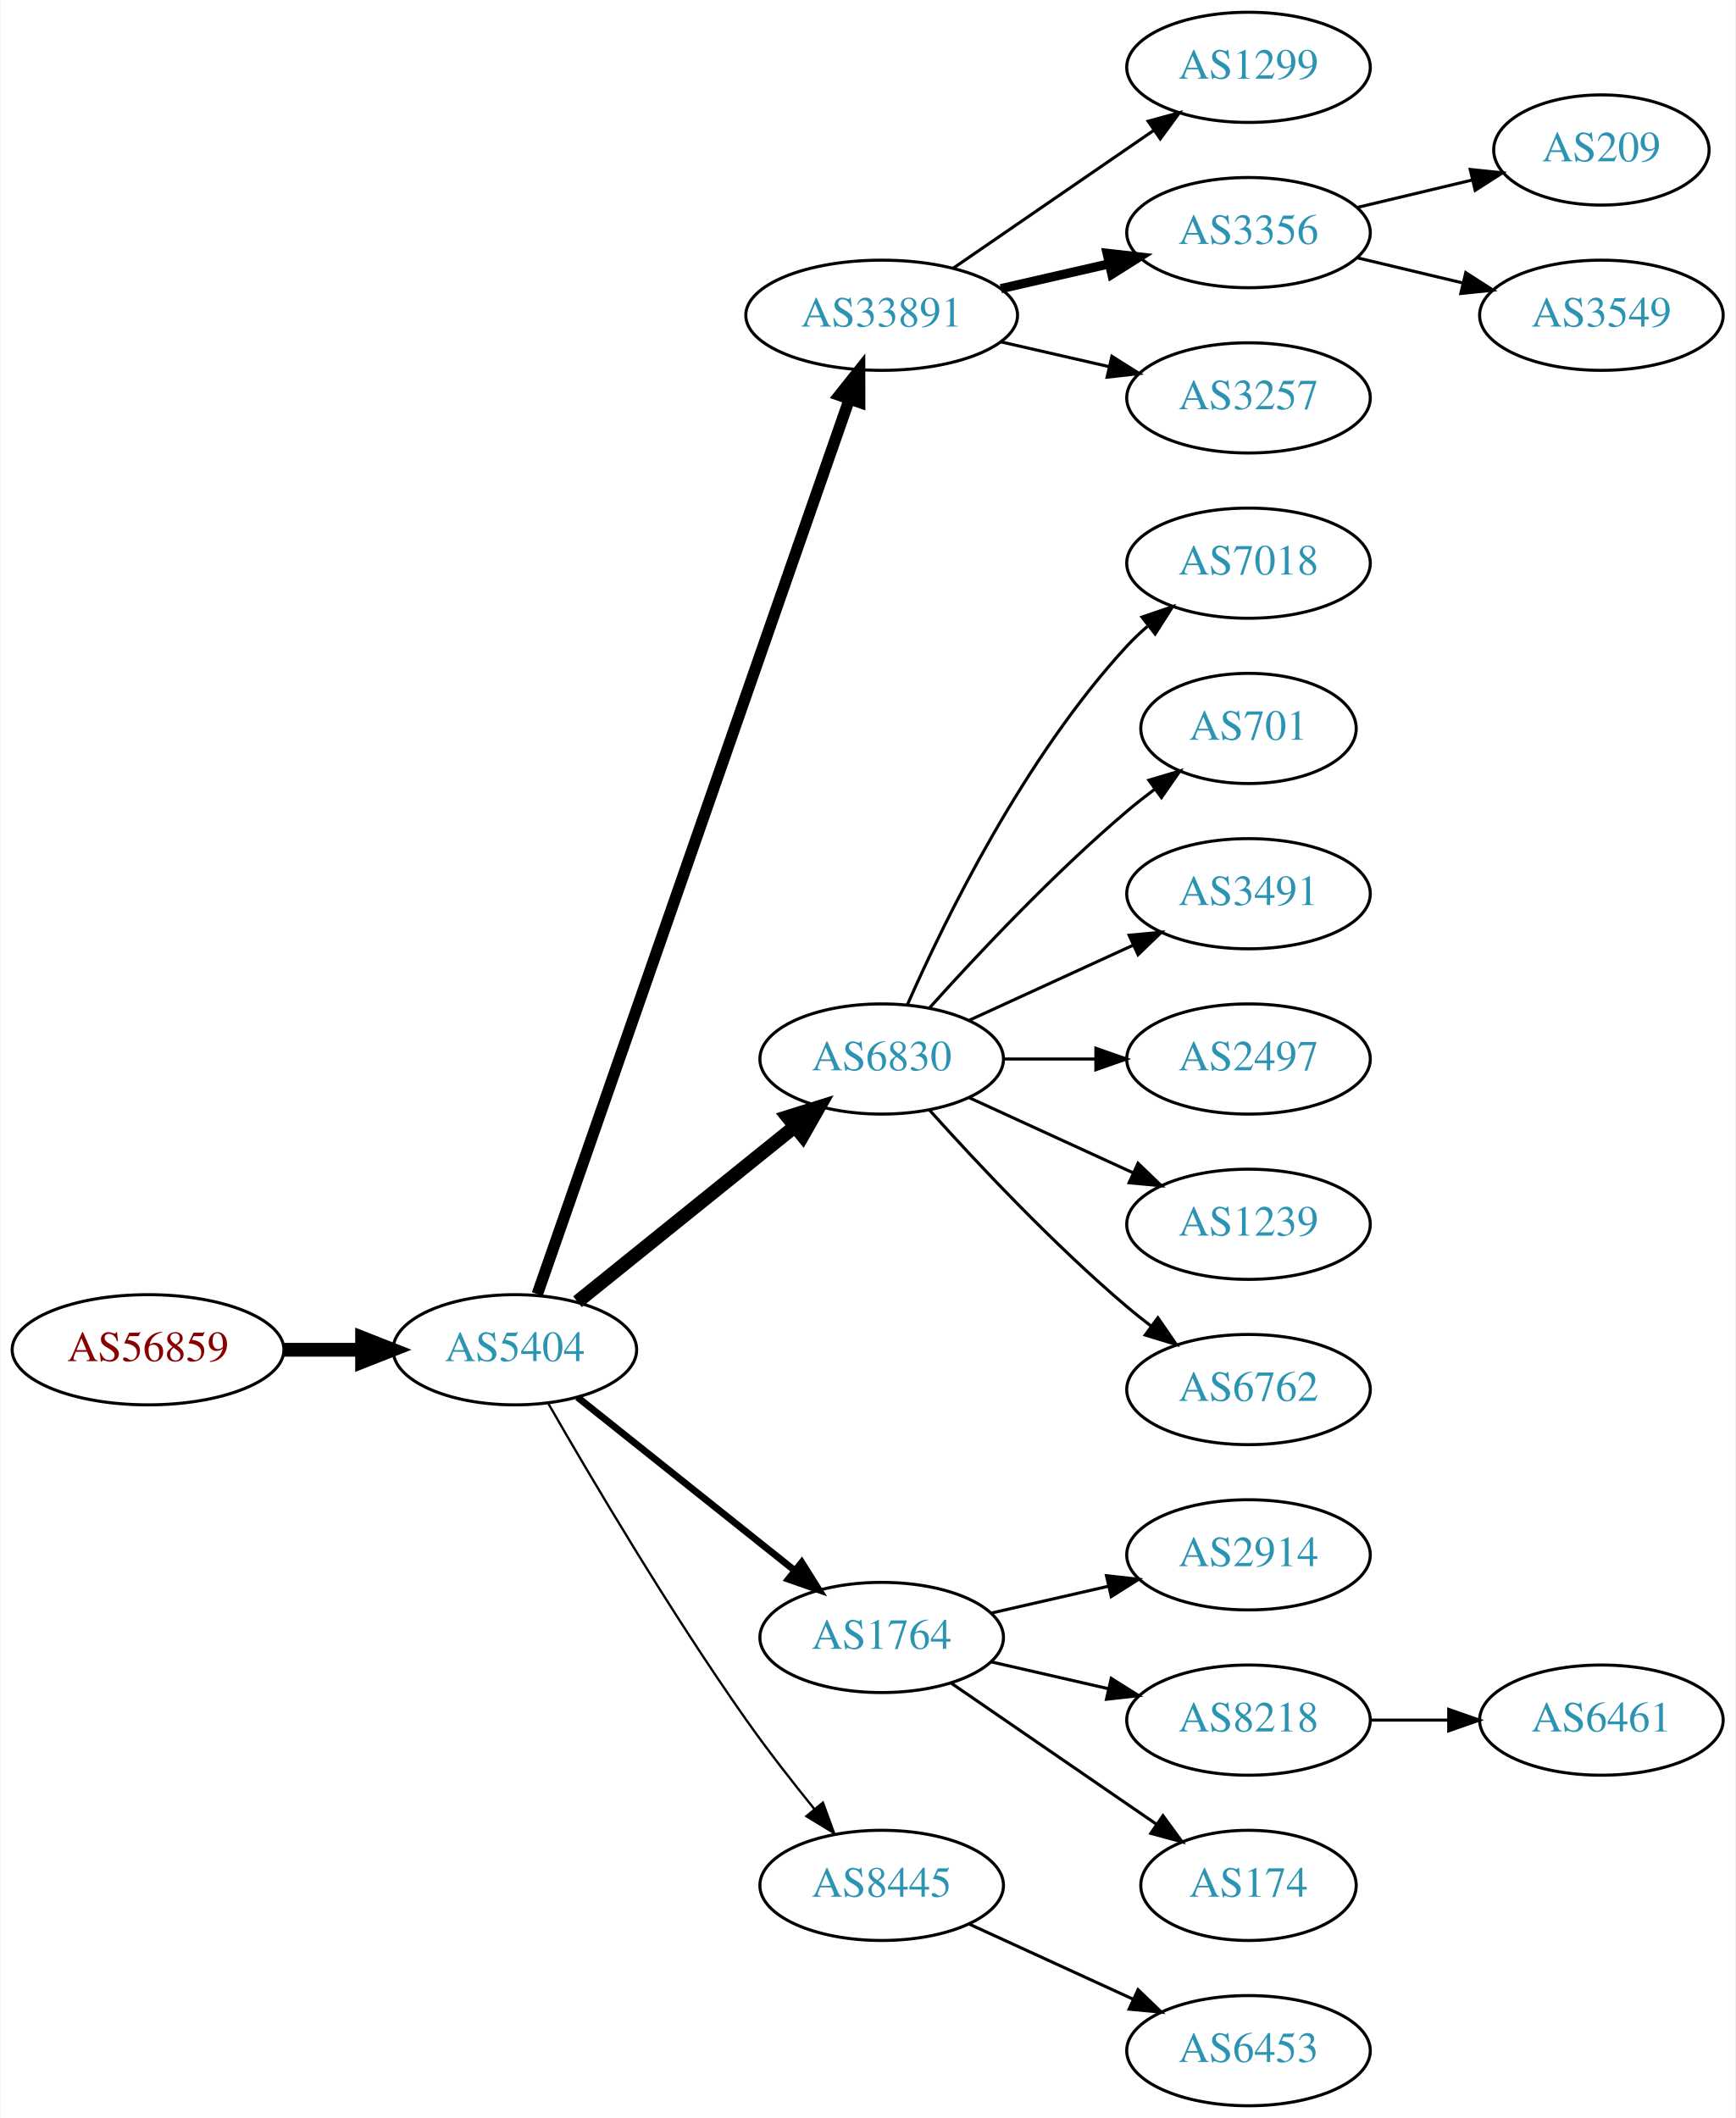
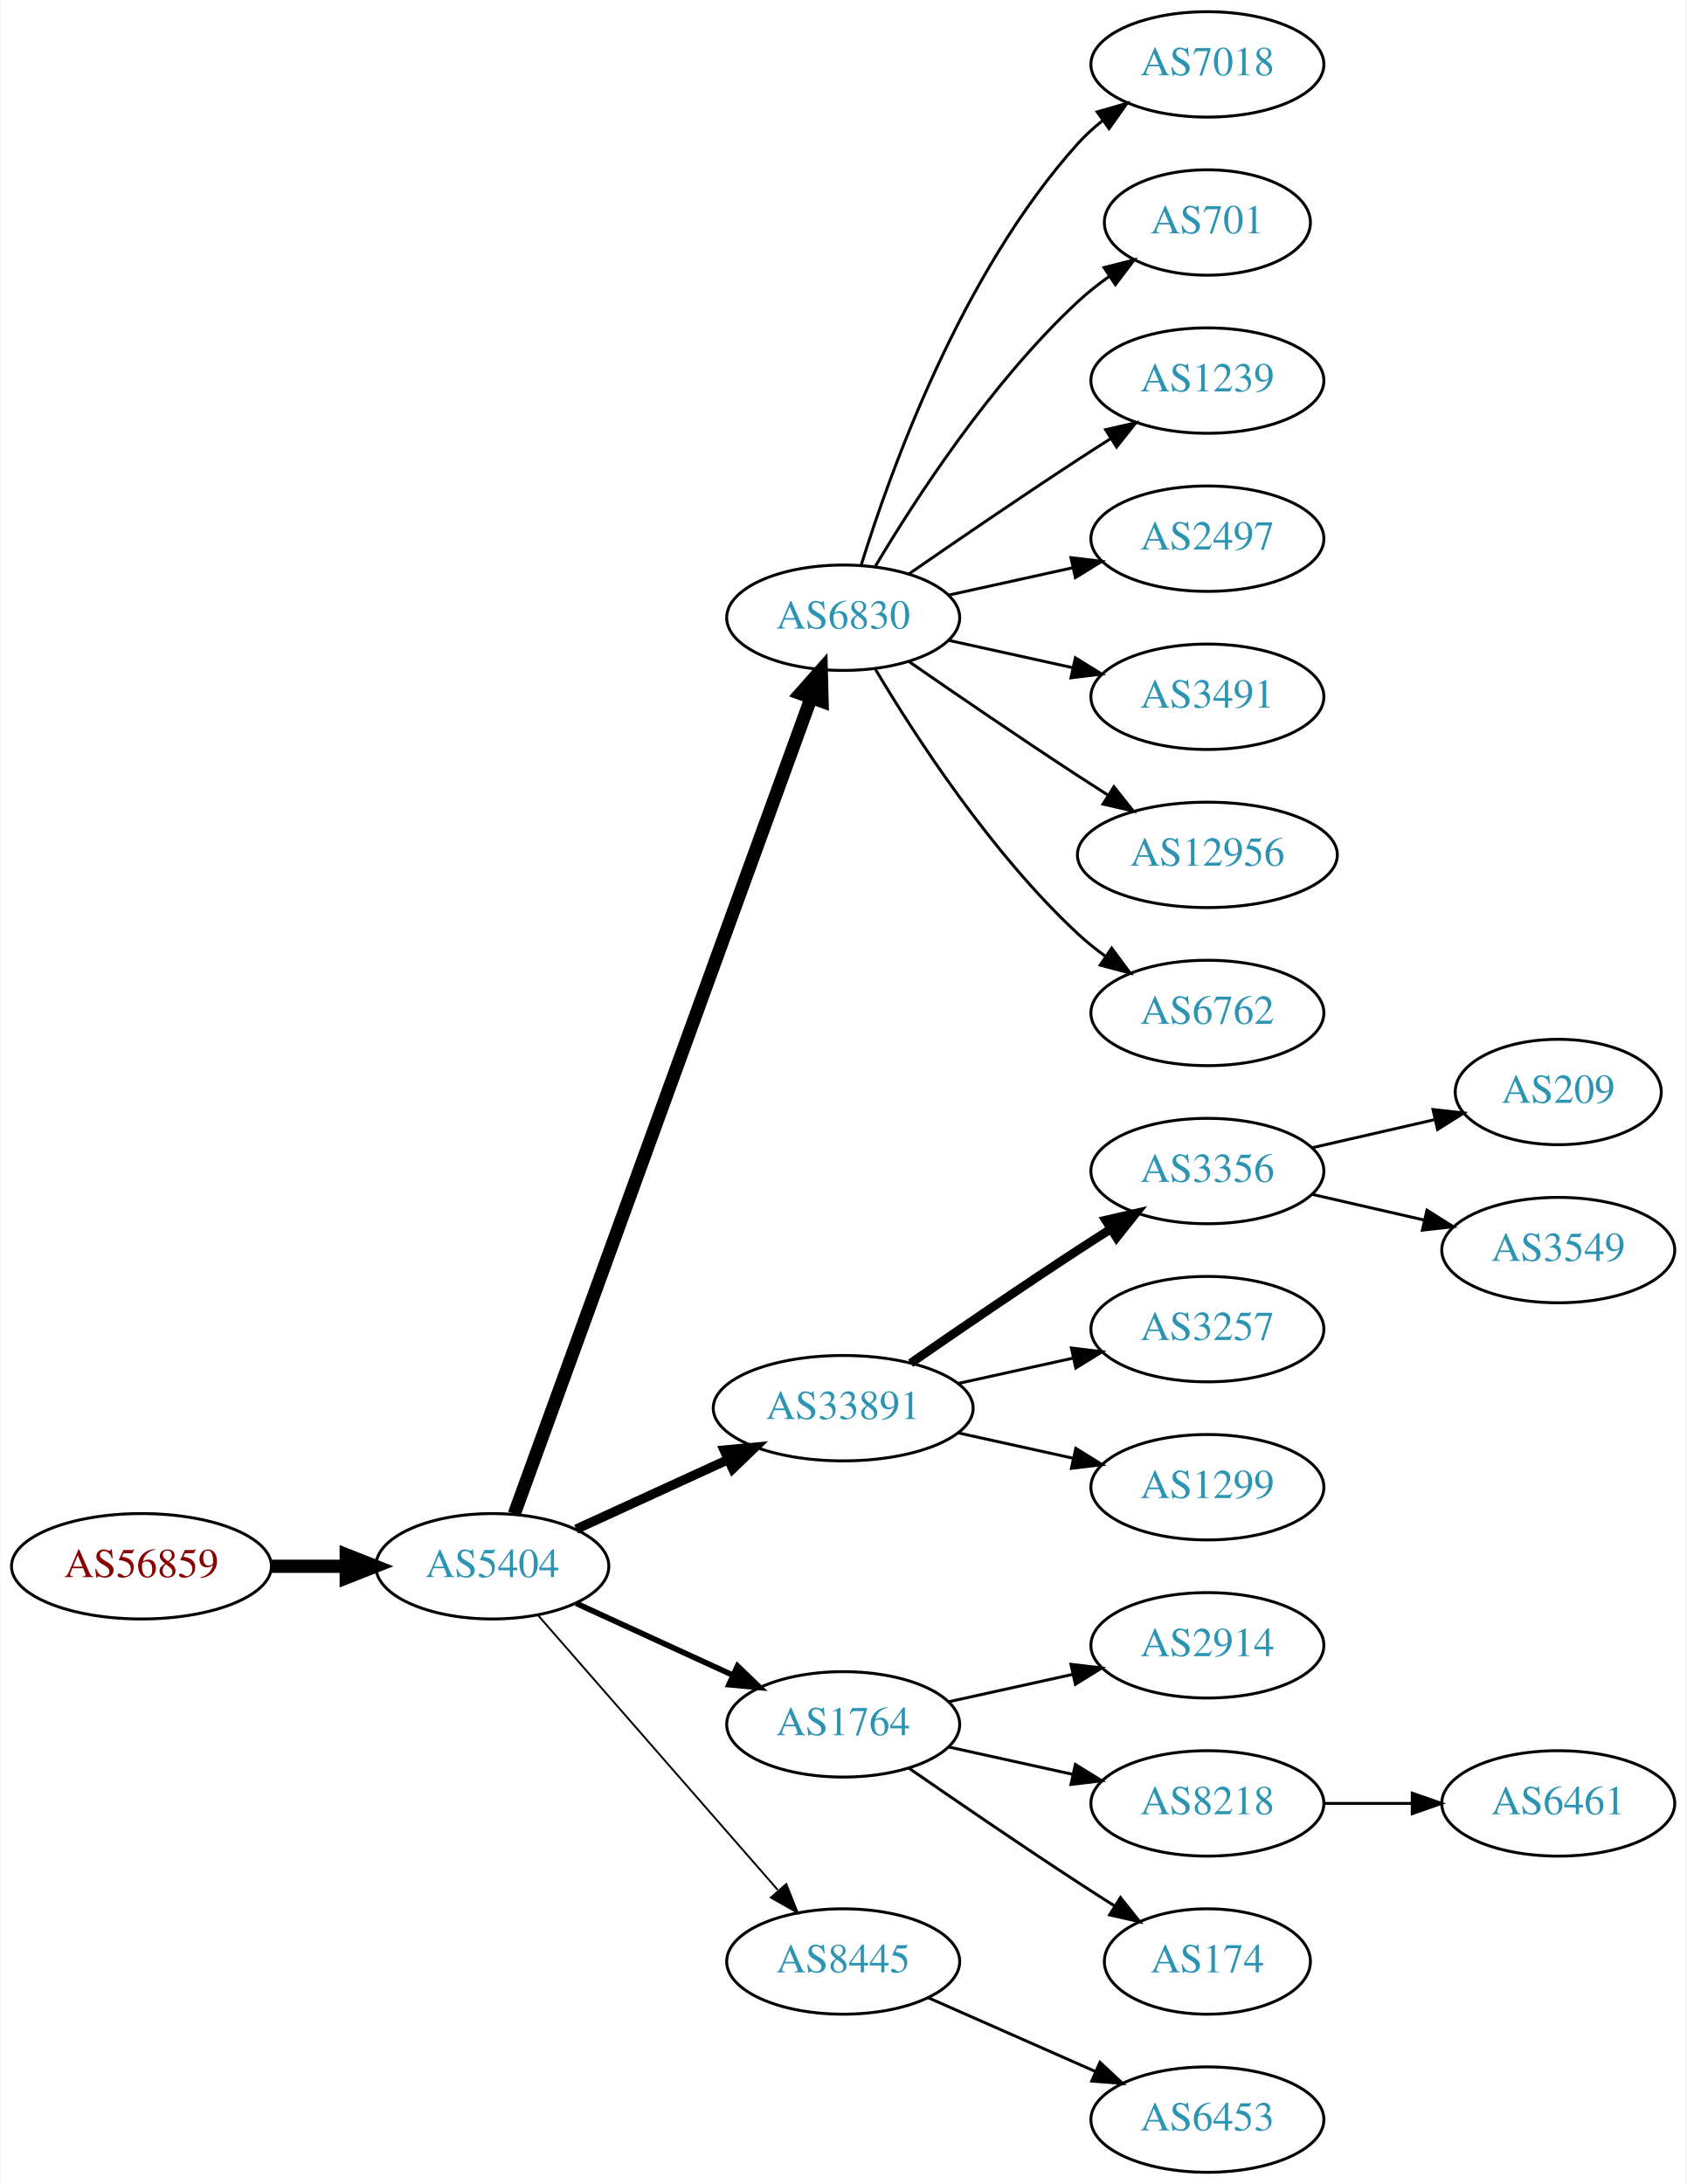
- <svg xmlns="http://www.w3.org/2000/svg" xmlns:xlink="http://www.w3.org/1999/xlink" width="567pt" height="692pt" viewBox="0.00 0.00 566.66 692.00">
-   <g id="graph0" class="graph" transform="scale(1 1) rotate(0) translate(4 688)">
-     <polygon fill="white" stroke="none" points="-4,4 -4,-688 562.663,-688 562.663,4 -4,4" />
+ <svg xmlns="http://www.w3.org/2000/svg" xmlns:xlink="http://www.w3.org/1999/xlink" width="576pt" height="746pt" viewBox="0.00 0.00 575.76 746.00">
+   <g id="graph0" class="graph" transform="scale(1 1) rotate(0) translate(4 742)">
+     <polygon fill="white" stroke="none" points="-4,4 -4,-742 571.762,-742 571.762,4 -4,4" />
    <g id="node1" class="node">
      <g id="a_node1">
        <a xlink:href="/asn/56859" xlink:title="AS56859 ~ BNP PARIBAS S.A. [AT]">
-           <ellipse fill="#ffffff" stroke="black" cx="44.196" cy="-247" rx="44.393" ry="18" />
-           <text text-anchor="middle" x="44.196" y="-243.3" font-family="Times,serif" font-size="14.00" fill="#880000">AS56859</text>
+           <ellipse fill="#ffffff" stroke="black" cx="44.196" cy="-207" rx="44.393" ry="18" />
+           <text text-anchor="middle" x="44.196" y="-203.3" font-family="Times,serif" font-size="14.00" fill="#880000">AS56859</text>
        </a>
      </g>
    </g>
    <g id="node2" class="node">
      <g id="a_node2">
        <a xlink:href="/asn/5404" xlink:title="AS5404 ~ ASN conova communications GmbH [AT]">
-           <ellipse fill="#ffffff" stroke="black" cx="164.039" cy="-247" rx="39.794" ry="18" />
-           <text text-anchor="middle" x="164.039" y="-243.3" font-family="Times,serif" font-size="14.00" fill="#2c94b3">AS5404</text>
+           <ellipse fill="#ffffff" stroke="black" cx="164.039" cy="-207" rx="39.794" ry="18" />
+           <text text-anchor="middle" x="164.039" y="-203.3" font-family="Times,serif" font-size="14.00" fill="#2c94b3">AS5404</text>
        </a>
      </g>
    </g>
    <g id="edge1" class="edge">
-       <path fill="none" stroke="black" stroke-width="4.5" d="M88.407,-247C96.72,-247 105.482,-247 113.965,-247" />
-       <polygon fill="black" stroke="black" stroke-width="4.5" points="114.123,-250.938 124.123,-247 114.123,-243.063 114.123,-250.938" />
+       <path fill="none" stroke="black" stroke-width="4.5" d="M88.407,-207C96.72,-207 105.482,-207 113.965,-207" />
+       <polygon fill="black" stroke="black" stroke-width="4.5" points="114.123,-210.938 124.123,-207 114.123,-203.063 114.123,-210.938" />
    </g>
    <g id="node3" class="node">
      <g id="a_node3">
-         <a xlink:href="/asn/33891" xlink:title="AS33891 ~ CORE-BACKBONE GMBH GLOBAL NETWORK [DE]">
-           <ellipse fill="#ffffff" stroke="black" cx="283.881" cy="-585" rx="44.393" ry="18" />
-           <text text-anchor="middle" x="283.881" y="-581.3" font-family="Times,serif" font-size="14.00" fill="#2c94b3">AS33891</text>
+         <a xlink:href="/asn/6830" xlink:title="AS6830 ~ LGI-UPC [AT]">
+           <ellipse fill="#ffffff" stroke="black" cx="283.881" cy="-531" rx="39.794" ry="18" />
+           <text text-anchor="middle" x="283.881" y="-527.3" font-family="Times,serif" font-size="14.00" fill="#2c94b3">AS6830</text>
        </a>
      </g>
    </g>
    <g id="edge2" class="edge">
-       <path fill="none" stroke="black" stroke-width="3.75" d="M171.374,-265.172C190.842,-321.01 249.878,-490.34 273.228,-557.311" />
-       <polygon fill="black" stroke="black" stroke-width="3.75" points="270.06,-558.858 276.657,-567.148 276.67,-556.553 270.06,-558.858" />
+       <path fill="none" stroke="black" stroke-width="4.5" d="M171.542,-224.881C191.099,-278.651 249.467,-439.129 272.941,-503.67" />
+       <polygon fill="black" stroke="black" stroke-width="4.5" points="269.279,-505.122 276.398,-513.174 276.68,-502.431 269.279,-505.122" />
    </g>
    <g id="node4" class="node">
      <g id="a_node4">
-         <a xlink:href="/asn/6830" xlink:title="AS6830 ~ LGI-UPC [AT]">
-           <ellipse fill="#ffffff" stroke="black" cx="283.881" cy="-342" rx="39.794" ry="18" />
-           <text text-anchor="middle" x="283.881" y="-338.3" font-family="Times,serif" font-size="14.00" fill="#2c94b3">AS6830</text>
+         <a xlink:href="/asn/33891" xlink:title="AS33891 ~ CORE-BACKBONE GMBH GLOBAL NETWORK [DE]">
+           <ellipse fill="#ffffff" stroke="black" cx="283.881" cy="-261" rx="44.393" ry="18" />
+           <text text-anchor="middle" x="283.881" y="-257.3" font-family="Times,serif" font-size="14.00" fill="#2c94b3">AS33891</text>
        </a>
      </g>
    </g>
    <g id="edge3" class="edge">
-       <path fill="none" stroke="black" stroke-width="4.5" d="M184.498,-262.687C203.859,-278.295 233.74,-302.385 255.493,-319.921" />
-       <polygon fill="black" stroke="black" stroke-width="4.5" points="253.136,-323.079 263.393,-326.289 258.079,-316.948 253.136,-323.079" />
+       <path fill="none" stroke="black" stroke-width="3.214" d="M192.667,-219.661C208.165,-226.762 227.732,-235.728 244.678,-243.494" />
+       <polygon fill="black" stroke="black" stroke-width="3.214" points="243.232,-246.681 253.781,-247.665 246.148,-240.317 243.232,-246.681" />
    </g>
    <g id="node5" class="node">
      <g id="a_node5">
        <a xlink:href="/asn/1764" xlink:title="AS1764 ~ NEXTLAYER-AS [AT]">
          <ellipse fill="#ffffff" stroke="black" cx="283.881" cy="-153" rx="39.794" ry="18" />
          <text text-anchor="middle" x="283.881" y="-149.3" font-family="Times,serif" font-size="14.00" fill="#2c94b3">AS1764</text>
        </a>
      </g>
    </g>
    <g id="edge4" class="edge">
-       <path fill="none" stroke="black" stroke-width="2.25" d="M184.498,-231.478C203.859,-216.034 233.74,-192.198 255.493,-174.847" />
-       <polygon fill="black" stroke="black" stroke-width="2.25" points="257.758,-177.517 263.393,-168.545 253.393,-172.045 257.758,-177.517" />
+       <path fill="none" stroke="black" stroke-width="1.929" d="M192.667,-194.339C208.624,-187.027 228.895,-177.739 246.178,-169.819" />
+       <polygon fill="black" stroke="black" stroke-width="1.929" points="247.793,-172.929 255.425,-165.581 244.876,-166.565 247.793,-172.929" />
    </g>
    <g id="node6" class="node">
      <g id="a_node6">
        <a xlink:href="/asn/8445" xlink:title="AS8445 ~ SALZBURG-AG-AS [AT]">
          <ellipse fill="#ffffff" stroke="black" cx="283.881" cy="-72" rx="39.794" ry="18" />
          <text text-anchor="middle" x="283.881" y="-68.3" font-family="Times,serif" font-size="14.00" fill="#2c94b3">AS8445</text>
        </a>
      </g>
    </g>
    <g id="edge5" class="edge">
-       <path fill="none" stroke="black" stroke-width="0.75" d="M175.022,-229.34C188.766,-205.388 214.666,-161.514 239.685,-126 246.567,-116.231 254.627,-105.896 261.909,-96.911" />
-       <polygon fill="black" stroke="black" stroke-width="0.75" points="264.685,-99.046 268.322,-89.095 259.273,-94.606 264.685,-99.046" />
+       <path fill="none" stroke="black" stroke-width="0.643" d="M179.725,-190.175C200.302,-166.603 237.839,-123.6 261.512,-96.48" />
+       <polygon fill="black" stroke="black" stroke-width="0.643" points="264.44,-98.448 268.38,-88.613 259.167,-93.845 264.44,-98.448" />
    </g>
    <g id="node7" class="node">
      <g id="a_node7">
-         <a xlink:href="/asn/1299" xlink:title="AS1299 ~ Telia Carrier [EU]">
-           <ellipse fill="#ffffff" stroke="black" cx="403.724" cy="-666" rx="39.794" ry="18" />
-           <text text-anchor="middle" x="403.724" y="-662.3" font-family="Times,serif" font-size="14.00" fill="#2c94b3">AS1299</text>
+         <a xlink:href="/asn/7018" xlink:title="AS7018 ~ AT&amp;T Services, Inc. [US]">
+           <ellipse fill="#ffffff" stroke="black" cx="408.273" cy="-720" rx="39.794" ry="18" />
+           <text text-anchor="middle" x="408.273" y="-716.3" font-family="Times,serif" font-size="14.00" fill="#2c94b3">AS7018</text>
        </a>
      </g>
    </g>
    <g id="edge6" class="edge">
-       <path fill="none" stroke="black" d="M307.324,-600.426C325.905,-613.198 352.466,-631.455 372.846,-645.463" />
-       <polygon fill="black" stroke="black" points="370.936,-648.398 381.16,-651.178 374.902,-642.629 370.936,-648.398" />
+       <path fill="none" stroke="black" d="M290.019,-548.94C299.922,-580.979 324.259,-648.812 364.077,-693 366.593,-695.792 369.465,-698.401 372.504,-700.812" />
+       <polygon fill="black" stroke="black" points="370.633,-703.776 380.812,-706.715 374.687,-698.07 370.633,-703.776" />
    </g>
    <g id="node8" class="node">
      <g id="a_node8">
-         <a xlink:href="/asn/3356" xlink:title="AS3356 ~ Level 3 Parent, LLC [US]">
-           <ellipse fill="#ffffff" stroke="black" cx="403.724" cy="-612" rx="39.794" ry="18" />
-           <text text-anchor="middle" x="403.724" y="-608.3" font-family="Times,serif" font-size="14.00" fill="#2c94b3">AS3356</text>
+         <a xlink:href="/asn/701" xlink:title="AS701 ~ UUNET [US]">
+           <ellipse fill="#ffffff" stroke="black" cx="408.273" cy="-666" rx="35.194" ry="18" />
+           <text text-anchor="middle" x="408.273" y="-662.3" font-family="Times,serif" font-size="14.00" fill="#2c94b3">AS701</text>
        </a>
      </g>
    </g>
    <g id="edge7" class="edge">
-       <path fill="none" stroke="black" stroke-width="3" d="M322.816,-593.692C334.057,-596.267 346.469,-599.111 358.092,-601.774" />
-       <polygon fill="black" stroke="black" stroke-width="3" points="357.525,-605.235 368.054,-604.057 359.088,-598.412 357.525,-605.235" />
+       <path fill="none" stroke="black" d="M294.927,-548.671C308.498,-571.472 334.43,-611.472 364.077,-639 367.374,-642.061 371.067,-644.972 374.868,-647.672" />
+       <polygon fill="black" stroke="black" points="372.979,-650.619 383.249,-653.22 376.842,-644.781 372.979,-650.619" />
    </g>
    <g id="node9" class="node">
      <g id="a_node9">
-         <a xlink:href="/asn/3257" xlink:title="AS3257 ~ GTT [DE]">
-           <ellipse fill="#ffffff" stroke="black" cx="403.724" cy="-558" rx="39.794" ry="18" />
-           <text text-anchor="middle" x="403.724" y="-554.3" font-family="Times,serif" font-size="14.00" fill="#2c94b3">AS3257</text>
+         <a xlink:href="/asn/1239" xlink:title="AS1239 ~ Sprint [US]">
+           <ellipse fill="#ffffff" stroke="black" cx="408.273" cy="-612" rx="39.794" ry="18" />
+           <text text-anchor="middle" x="408.273" y="-608.3" font-family="Times,serif" font-size="14.00" fill="#2c94b3">AS1239</text>
        </a>
      </g>
    </g>
    <g id="edge8" class="edge">
-       <path fill="none" stroke="black" d="M322.816,-576.308C334.057,-573.733 346.469,-570.889 358.092,-568.226" />
-       <polygon fill="black" stroke="black" points="359.088,-571.588 368.054,-565.943 357.525,-564.765 359.088,-571.588" />
+       <path fill="none" stroke="black" d="M306.238,-545.901C322.089,-556.877 344.292,-572.079 364.077,-585 367.659,-587.339 371.43,-589.759 375.19,-592.144" />
+       <polygon fill="black" stroke="black" points="373.523,-595.231 383.851,-597.596 377.252,-589.307 373.523,-595.231" />
    </g>
    <g id="node10" class="node">
      <g id="a_node10">
-         <a xlink:href="/asn/7018" xlink:title="AS7018 ~ AT&amp;T Services, Inc. [US]">
-           <ellipse fill="#ffffff" stroke="black" cx="403.724" cy="-504" rx="39.794" ry="18" />
-           <text text-anchor="middle" x="403.724" y="-500.3" font-family="Times,serif" font-size="14.00" fill="#2c94b3">AS7018</text>
+         <a xlink:href="/asn/2497" xlink:title="AS2497 ~ Internet Initiative Japan Inc. [JP]">
+           <ellipse fill="#ffffff" stroke="black" cx="408.273" cy="-558" rx="39.794" ry="18" />
+           <text text-anchor="middle" x="408.273" y="-554.3" font-family="Times,serif" font-size="14.00" fill="#2c94b3">AS2497</text>
        </a>
      </g>
    </g>
    <g id="edge9" class="edge">
-       <path fill="none" stroke="black" d="M292.297,-359.761C304.365,-387.183 330.337,-440.473 364.077,-477 366.108,-479.198 368.347,-481.319 370.693,-483.34" />
-       <polygon fill="black" stroke="black" points="368.905,-486.386 378.937,-489.794 373.22,-480.874 368.905,-486.386" />
+       <path fill="none" stroke="black" d="M319.954,-538.737C333.141,-541.646 348.321,-544.995 362.287,-548.076" />
+       <polygon fill="black" stroke="black" points="361.676,-551.525 372.196,-550.262 363.184,-544.69 361.676,-551.525" />
    </g>
    <g id="node11" class="node">
      <g id="a_node11">
-         <a xlink:href="/asn/701" xlink:title="AS701 ~ UUNET [US]">
-           <ellipse fill="#ffffff" stroke="black" cx="403.724" cy="-450" rx="35.194" ry="18" />
-           <text text-anchor="middle" x="403.724" y="-446.3" font-family="Times,serif" font-size="14.00" fill="#2c94b3">AS701</text>
+         <a xlink:href="/asn/3491" xlink:title="AS3491 ~ PCCW Global, Inc. [US]">
+           <ellipse fill="#ffffff" stroke="black" cx="408.273" cy="-504" rx="39.794" ry="18" />
+           <text text-anchor="middle" x="408.273" y="-500.3" font-family="Times,serif" font-size="14.00" fill="#2c94b3">AS3491</text>
        </a>
      </g>
    </g>
    <g id="edge10" class="edge">
-       <path fill="none" stroke="black" d="M299.527,-358.725C314.828,-375.765 339.925,-402.523 364.077,-423 366.93,-425.418 369.995,-427.833 373.106,-430.169" />
-       <polygon fill="black" stroke="black" points="371.179,-433.095 381.334,-436.116 375.279,-427.422 371.179,-433.095" />
+       <path fill="none" stroke="black" d="M319.954,-523.263C333.141,-520.354 348.321,-517.005 362.287,-513.924" />
+       <polygon fill="black" stroke="black" points="363.184,-517.31 372.196,-511.738 361.676,-510.475 363.184,-517.31" />
    </g>
    <g id="node12" class="node">
      <g id="a_node12">
-         <a xlink:href="/asn/3491" xlink:title="AS3491 ~ PCCW Global, Inc. [US]">
-           <ellipse fill="#ffffff" stroke="black" cx="403.724" cy="-396" rx="39.794" ry="18" />
-           <text text-anchor="middle" x="403.724" y="-392.3" font-family="Times,serif" font-size="14.00" fill="#2c94b3">AS3491</text>
+         <a xlink:href="/asn/12956" xlink:title="AS12956 ~ TELXIUS [ES]">
+           <ellipse fill="#ffffff" stroke="black" cx="408.273" cy="-450" rx="44.393" ry="18" />
+           <text text-anchor="middle" x="408.273" y="-446.3" font-family="Times,serif" font-size="14.00" fill="#2c94b3">AS12956</text>
        </a>
      </g>
    </g>
    <g id="edge11" class="edge">
-       <path fill="none" stroke="black" d="M312.51,-354.661C328.467,-361.973 348.738,-371.261 366.02,-379.181" />
-       <polygon fill="black" stroke="black" points="364.719,-382.435 375.268,-383.419 367.635,-376.071 364.719,-382.435" />
+       <path fill="none" stroke="black" d="M306.238,-516.099C322.089,-505.123 344.292,-489.921 364.077,-477 367.398,-474.831 370.88,-472.594 374.367,-470.379" />
+       <polygon fill="black" stroke="black" points="376.356,-473.262 382.949,-464.968 372.623,-467.34 376.356,-473.262" />
    </g>
    <g id="node13" class="node">
      <g id="a_node13">
-         <a xlink:href="/asn/2497" xlink:title="AS2497 ~ Internet Initiative Japan Inc. [JP]">
-           <ellipse fill="#ffffff" stroke="black" cx="403.724" cy="-342" rx="39.794" ry="18" />
-           <text text-anchor="middle" x="403.724" y="-338.3" font-family="Times,serif" font-size="14.00" fill="#2c94b3">AS2497</text>
+         <a xlink:href="/asn/6762" xlink:title="AS6762 ~ TELECOM ITALIA SPARKLE S.p.A. [IT]">
+           <ellipse fill="#ffffff" stroke="black" cx="408.273" cy="-396" rx="39.794" ry="18" />
+           <text text-anchor="middle" x="408.273" y="-392.3" font-family="Times,serif" font-size="14.00" fill="#2c94b3">AS6762</text>
        </a>
      </g>
    </g>
    <g id="edge12" class="edge">
-       <path fill="none" stroke="black" d="M323.794,-342C333.347,-342 343.697,-342 353.659,-342" />
-       <polygon fill="black" stroke="black" points="353.852,-345.5 363.852,-342 353.852,-338.5 353.852,-345.5" />
+       <path fill="none" stroke="black" d="M294.927,-513.329C308.498,-490.528 334.43,-450.528 364.077,-423 366.984,-420.301 370.197,-417.72 373.521,-415.297" />
+       <polygon fill="black" stroke="black" points="375.58,-418.13 381.899,-409.625 371.656,-412.333 375.58,-418.13" />
    </g>
    <g id="node14" class="node">
      <g id="a_node14">
-         <a xlink:href="/asn/1239" xlink:title="AS1239 ~ Sprint [US]">
-           <ellipse fill="#ffffff" stroke="black" cx="403.724" cy="-288" rx="39.794" ry="18" />
-           <text text-anchor="middle" x="403.724" y="-284.3" font-family="Times,serif" font-size="14.00" fill="#2c94b3">AS1239</text>
+         <a xlink:href="/asn/3356" xlink:title="AS3356 ~ Level 3 Parent, LLC [US]">
+           <ellipse fill="#ffffff" stroke="black" cx="408.273" cy="-342" rx="39.794" ry="18" />
+           <text text-anchor="middle" x="408.273" y="-338.3" font-family="Times,serif" font-size="14.00" fill="#2c94b3">AS3356</text>
        </a>
      </g>
    </g>
    <g id="edge13" class="edge">
-       <path fill="none" stroke="black" d="M312.51,-329.339C328.467,-322.027 348.738,-312.739 366.02,-304.819" />
-       <polygon fill="black" stroke="black" points="367.635,-307.929 375.268,-300.581 364.719,-301.565 367.635,-307.929" />
+       <path fill="none" stroke="black" stroke-width="3" d="M306.912,-276.367C322.714,-287.305 344.571,-302.261 364.077,-315 367.659,-317.339 371.43,-319.759 375.19,-322.144" />
+       <polygon fill="black" stroke="black" stroke-width="3" points="373.523,-325.231 383.851,-327.596 377.252,-319.307 373.523,-325.231" />
    </g>
    <g id="node15" class="node">
      <g id="a_node15">
-         <a xlink:href="/asn/6762" xlink:title="AS6762 ~ TELECOM ITALIA SPARKLE S.p.A. [IT]">
-           <ellipse fill="#ffffff" stroke="black" cx="403.724" cy="-234" rx="39.794" ry="18" />
-           <text text-anchor="middle" x="403.724" y="-230.3" font-family="Times,serif" font-size="14.00" fill="#2c94b3">AS6762</text>
+         <a xlink:href="/asn/3257" xlink:title="AS3257 ~ GTT [DE]">
+           <ellipse fill="#ffffff" stroke="black" cx="408.273" cy="-288" rx="39.794" ry="18" />
+           <text text-anchor="middle" x="408.273" y="-284.3" font-family="Times,serif" font-size="14.00" fill="#2c94b3">AS3257</text>
        </a>
      </g>
    </g>
    <g id="edge14" class="edge">
-       <path fill="none" stroke="black" d="M299.527,-325.275C314.828,-308.235 339.925,-281.477 364.077,-261 366.574,-258.883 369.235,-256.768 371.946,-254.707" />
-       <polygon fill="black" stroke="black" points="374.112,-257.459 380.123,-248.734 369.983,-251.806 374.112,-257.459" />
+       <path fill="none" stroke="black" d="M323.271,-269.469C335.662,-272.202 349.509,-275.257 362.329,-278.085" />
+       <polygon fill="black" stroke="black" points="361.825,-281.558 372.344,-280.295 363.333,-274.722 361.825,-281.558" />
+     </g>
+     <g id="node16" class="node">
+       <g id="a_node16">
+         <a xlink:href="/asn/1299" xlink:title="AS1299 ~ Telia Carrier [EU]">
+           <ellipse fill="#ffffff" stroke="black" cx="408.273" cy="-234" rx="39.794" ry="18" />
+           <text text-anchor="middle" x="408.273" y="-230.3" font-family="Times,serif" font-size="14.00" fill="#2c94b3">AS1299</text>
+         </a>
+       </g>
+     </g>
+     <g id="edge15" class="edge">
+       <path fill="none" stroke="black" d="M323.271,-252.531C335.662,-249.798 349.509,-246.743 362.329,-243.915" />
+       <polygon fill="black" stroke="black" points="363.333,-247.278 372.344,-241.705 361.825,-240.442 363.333,-247.278" />
+     </g>
+     <g id="node19" class="node">
+       <g id="a_node19">
+         <a xlink:href="/asn/2914" xlink:title="AS2914 ~ NTT America, Inc. [US]">
+           <ellipse fill="#ffffff" stroke="black" cx="408.273" cy="-180" rx="39.794" ry="18" />
+           <text text-anchor="middle" x="408.273" y="-176.3" font-family="Times,serif" font-size="14.00" fill="#2c94b3">AS2914</text>
+         </a>
+       </g>
+     </g>
+     <g id="edge18" class="edge">
+       <path fill="none" stroke="black" d="M319.954,-160.737C333.141,-163.646 348.321,-166.995 362.287,-170.076" />
+       <polygon fill="black" stroke="black" points="361.676,-173.525 372.196,-172.262 363.184,-166.69 361.676,-173.525" />
+     </g>
+     <g id="node20" class="node">
+       <g id="a_node20">
+         <a xlink:href="/asn/8218" xlink:title="AS8218 ~ legacy Neotelecoms [FR]">
+           <ellipse fill="#ffffff" stroke="black" cx="408.273" cy="-126" rx="39.794" ry="18" />
+           <text text-anchor="middle" x="408.273" y="-122.3" font-family="Times,serif" font-size="14.00" fill="#2c94b3">AS8218</text>
+         </a>
+       </g>
+     </g>
+     <g id="edge19" class="edge">
+       <path fill="none" stroke="black" d="M319.954,-145.263C333.141,-142.354 348.321,-139.005 362.287,-135.924" />
+       <polygon fill="black" stroke="black" points="363.184,-139.31 372.196,-133.738 361.676,-132.475 363.184,-139.31" />
+     </g>
+     <g id="node21" class="node">
+       <g id="a_node21">
+         <a xlink:href="/asn/174" xlink:title="AS174 ~ Cogent Communications [US]">
+           <ellipse fill="#ffffff" stroke="black" cx="408.273" cy="-72" rx="35.194" ry="18" />
+           <text text-anchor="middle" x="408.273" y="-68.3" font-family="Times,serif" font-size="14.00" fill="#2c94b3">AS174</text>
+         </a>
+       </g>
+     </g>
+     <g id="edge20" class="edge">
+       <path fill="none" stroke="black" d="M306.238,-138.099C322.089,-127.123 344.292,-111.921 364.077,-99 368.122,-96.358 372.407,-93.615 376.647,-90.933" />
+       <polygon fill="black" stroke="black" points="378.584,-93.85 385.191,-85.568 374.861,-87.921 378.584,-93.85" />
+     </g>
+     <g id="node23" class="node">
+       <g id="a_node23">
+         <a xlink:href="/asn/6453" xlink:title="AS6453 ~ TATA COMMUNICATIONS (AMERICA) INC [US]">
+           <ellipse fill="#ffffff" stroke="black" cx="408.273" cy="-18" rx="39.794" ry="18" />
+           <text text-anchor="middle" x="408.273" y="-14.3" font-family="Times,serif" font-size="14.00" fill="#2c94b3">AS6453</text>
+         </a>
+       </g>
+     </g>
+     <g id="edge22" class="edge">
+       <path fill="none" stroke="black" d="M312.96,-59.611C329.908,-52.134 351.706,-42.517 370.075,-34.412" />
+       <polygon fill="black" stroke="black" points="371.589,-37.57 379.325,-30.331 368.763,-31.166 371.589,-37.57" />
+     </g>
+     <g id="node17" class="node">
+       <g id="a_node17">
+         <a xlink:href="/asn/209" xlink:title="AS209 ~ CenturyLink Communications, LLC [US]">
+           <ellipse fill="#ffffff" stroke="black" cx="528.116" cy="-369" rx="35.194" ry="18" />
+           <text text-anchor="middle" x="528.116" y="-365.3" font-family="Times,serif" font-size="14.00" fill="#2c94b3">AS209</text>
+         </a>
+       </g>
+     </g>
+     <g id="edge16" class="edge">
+       <path fill="none" stroke="black" d="M443.993,-349.955C457.085,-352.955 472.107,-356.396 485.748,-359.522" />
+       <polygon fill="black" stroke="black" points="485.326,-363.016 495.855,-361.838 486.89,-356.193 485.326,-363.016" />
    </g>
    <g id="node18" class="node">
      <g id="a_node18">
-         <a xlink:href="/asn/2914" xlink:title="AS2914 ~ NTT America, Inc. [US]">
-           <ellipse fill="#ffffff" stroke="black" cx="403.724" cy="-180" rx="39.794" ry="18" />
-           <text text-anchor="middle" x="403.724" y="-176.3" font-family="Times,serif" font-size="14.00" fill="#2c94b3">AS2914</text>
+         <a xlink:href="/asn/3549" xlink:title="AS3549 ~ Level 3 Parent, LLC [US]">
+           <ellipse fill="#ffffff" stroke="black" cx="528.116" cy="-315" rx="39.794" ry="18" />
+           <text text-anchor="middle" x="528.116" y="-311.3" font-family="Times,serif" font-size="14.00" fill="#2c94b3">AS3549</text>
        </a>
      </g>
    </g>
    <g id="edge17" class="edge">
-       <path fill="none" stroke="black" d="M319.6,-160.955C331.6,-163.704 345.221,-166.825 357.914,-169.733" />
-       <polygon fill="black" stroke="black" points="357.316,-173.187 367.845,-172.009 358.88,-166.364 357.316,-173.187" />
-     </g>
-     <g id="node19" class="node">
-       <g id="a_node19">
-         <a xlink:href="/asn/8218" xlink:title="AS8218 ~ legacy Neotelecoms [FR]">
-           <ellipse fill="#ffffff" stroke="black" cx="403.724" cy="-126" rx="39.794" ry="18" />
-           <text text-anchor="middle" x="403.724" y="-122.3" font-family="Times,serif" font-size="14.00" fill="#2c94b3">AS8218</text>
-         </a>
-       </g>
-     </g>
-     <g id="edge18" class="edge">
-       <path fill="none" stroke="black" d="M319.6,-145.045C331.6,-142.296 345.221,-139.175 357.914,-136.267" />
-       <polygon fill="black" stroke="black" points="358.88,-139.636 367.845,-133.991 357.316,-132.813 358.88,-139.636" />
-     </g>
-     <g id="node20" class="node">
-       <g id="a_node20">
-         <a xlink:href="/asn/174" xlink:title="AS174 ~ Cogent Communications [US]">
-           <ellipse fill="#ffffff" stroke="black" cx="403.724" cy="-72" rx="35.194" ry="18" />
-           <text text-anchor="middle" x="403.724" y="-68.3" font-family="Times,serif" font-size="14.00" fill="#2c94b3">AS174</text>
-         </a>
-       </g>
-     </g>
-     <g id="edge19" class="edge">
-       <path fill="none" stroke="black" d="M306.495,-138.143C325.333,-125.195 352.812,-106.307 373.588,-92.026" />
-       <polygon fill="black" stroke="black" points="375.779,-94.768 382.037,-86.219 371.813,-88.999 375.779,-94.768" />
+       <path fill="none" stroke="black" d="M443.993,-334.045C455.993,-331.296 469.613,-328.175 482.306,-325.267" />
+       <polygon fill="black" stroke="black" points="483.272,-328.636 492.238,-322.991 481.708,-321.813 483.272,-328.636" />
    </g>
    <g id="node22" class="node">
      <g id="a_node22">
-         <a xlink:href="/asn/6453" xlink:title="AS6453 ~ TATA COMMUNICATIONS (AMERICA) INC [US]">
-           <ellipse fill="#ffffff" stroke="black" cx="403.724" cy="-18" rx="39.794" ry="18" />
-           <text text-anchor="middle" x="403.724" y="-14.3" font-family="Times,serif" font-size="14.00" fill="#2c94b3">AS6453</text>
+         <a xlink:href="/asn/6461" xlink:title="AS6461 ~ Zayo Bandwidth [US]">
+           <ellipse fill="#ffffff" stroke="black" cx="528.116" cy="-126" rx="39.794" ry="18" />
+           <text text-anchor="middle" x="528.116" y="-122.3" font-family="Times,serif" font-size="14.00" fill="#2c94b3">AS6461</text>
        </a>
      </g>
    </g>
    <g id="edge21" class="edge">
-       <path fill="none" stroke="black" d="M312.51,-59.339C328.467,-52.027 348.738,-42.739 366.02,-34.819" />
-       <polygon fill="black" stroke="black" points="367.635,-37.929 375.268,-30.581 364.719,-31.565 367.635,-37.929" />
-     </g>
-     <g id="node16" class="node">
-       <g id="a_node16">
-         <a xlink:href="/asn/209" xlink:title="AS209 ~ CenturyLink Communications, LLC [US]">
-           <ellipse fill="#ffffff" stroke="black" cx="519.017" cy="-639" rx="35.194" ry="18" />
-           <text text-anchor="middle" x="519.017" y="-635.3" font-family="Times,serif" font-size="14.00" fill="#2c94b3">AS209</text>
-         </a>
-       </g>
-     </g>
-     <g id="edge15" class="edge">
-       <path fill="none" stroke="black" d="M439.331,-620.248C451.125,-623.058 464.43,-626.229 476.698,-629.153" />
-       <polygon fill="black" stroke="black" points="476.164,-632.624 486.703,-631.537 477.787,-625.814 476.164,-632.624" />
-     </g>
-     <g id="node17" class="node">
-       <g id="a_node17">
-         <a xlink:href="/asn/3549" xlink:title="AS3549 ~ Level 3 Parent, LLC [US]">
-           <ellipse fill="#ffffff" stroke="black" cx="519.017" cy="-585" rx="39.794" ry="18" />
-           <text text-anchor="middle" x="519.017" y="-581.3" font-family="Times,serif" font-size="14.00" fill="#2c94b3">AS3549</text>
-         </a>
-       </g>
-     </g>
-     <g id="edge16" class="edge">
-       <path fill="none" stroke="black" d="M439.331,-603.752C450.202,-601.162 462.357,-598.265 473.799,-595.538" />
-       <polygon fill="black" stroke="black" points="474.705,-598.92 483.621,-593.197 473.082,-592.111 474.705,-598.92" />
-     </g>
-     <g id="node21" class="node">
-       <g id="a_node21">
-         <a xlink:href="/asn/6461" xlink:title="AS6461 ~ Zayo Bandwidth [US]">
-           <ellipse fill="#ffffff" stroke="black" cx="519.017" cy="-126" rx="39.794" ry="18" />
-           <text text-anchor="middle" x="519.017" y="-122.3" font-family="Times,serif" font-size="14.00" fill="#2c94b3">AS6461</text>
-         </a>
-       </g>
-     </g>
-     <g id="edge20" class="edge">
-       <path fill="none" stroke="black" d="M443.396,-126C451.599,-126 460.363,-126 468.895,-126" />
-       <polygon fill="black" stroke="black" points="469.134,-129.5 479.134,-126 469.134,-122.5 469.134,-129.5" />
+       <path fill="none" stroke="black" d="M448.186,-126C457.739,-126 468.089,-126 478.052,-126" />
+       <polygon fill="black" stroke="black" points="478.244,-129.5 488.244,-126 478.244,-122.5 478.244,-129.5" />
    </g>
  </g>
</svg>
